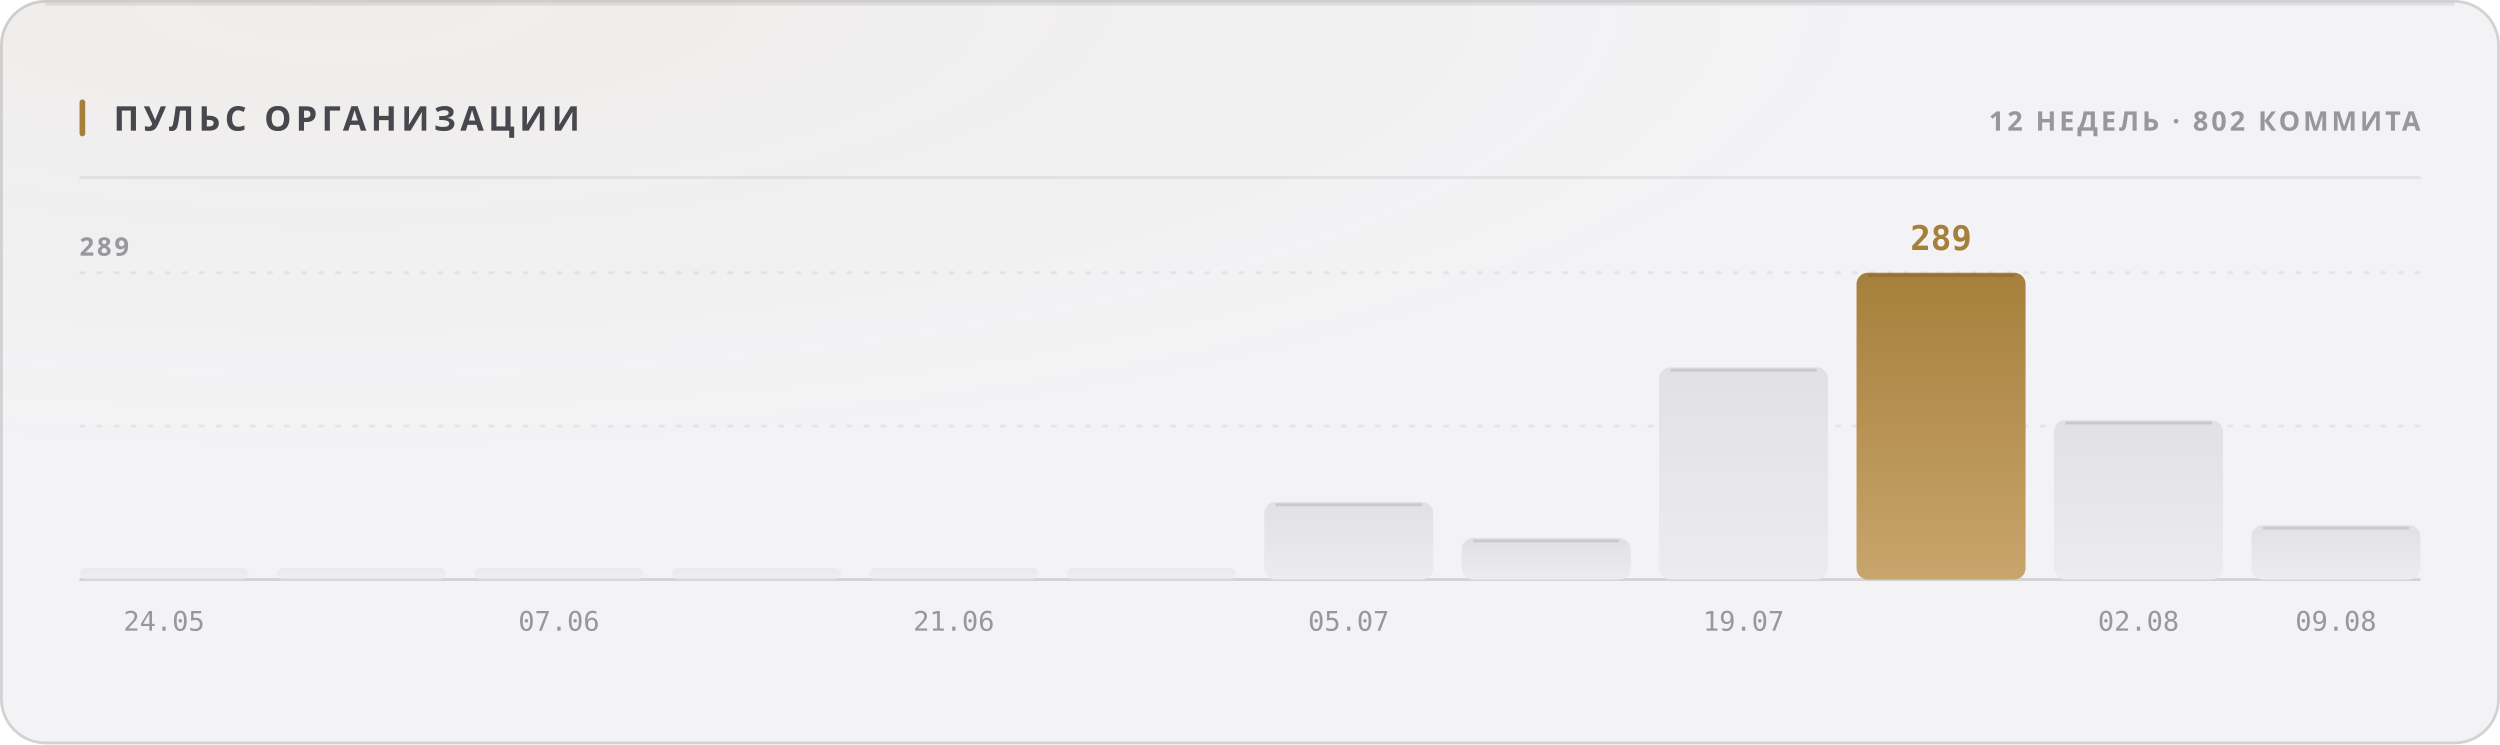
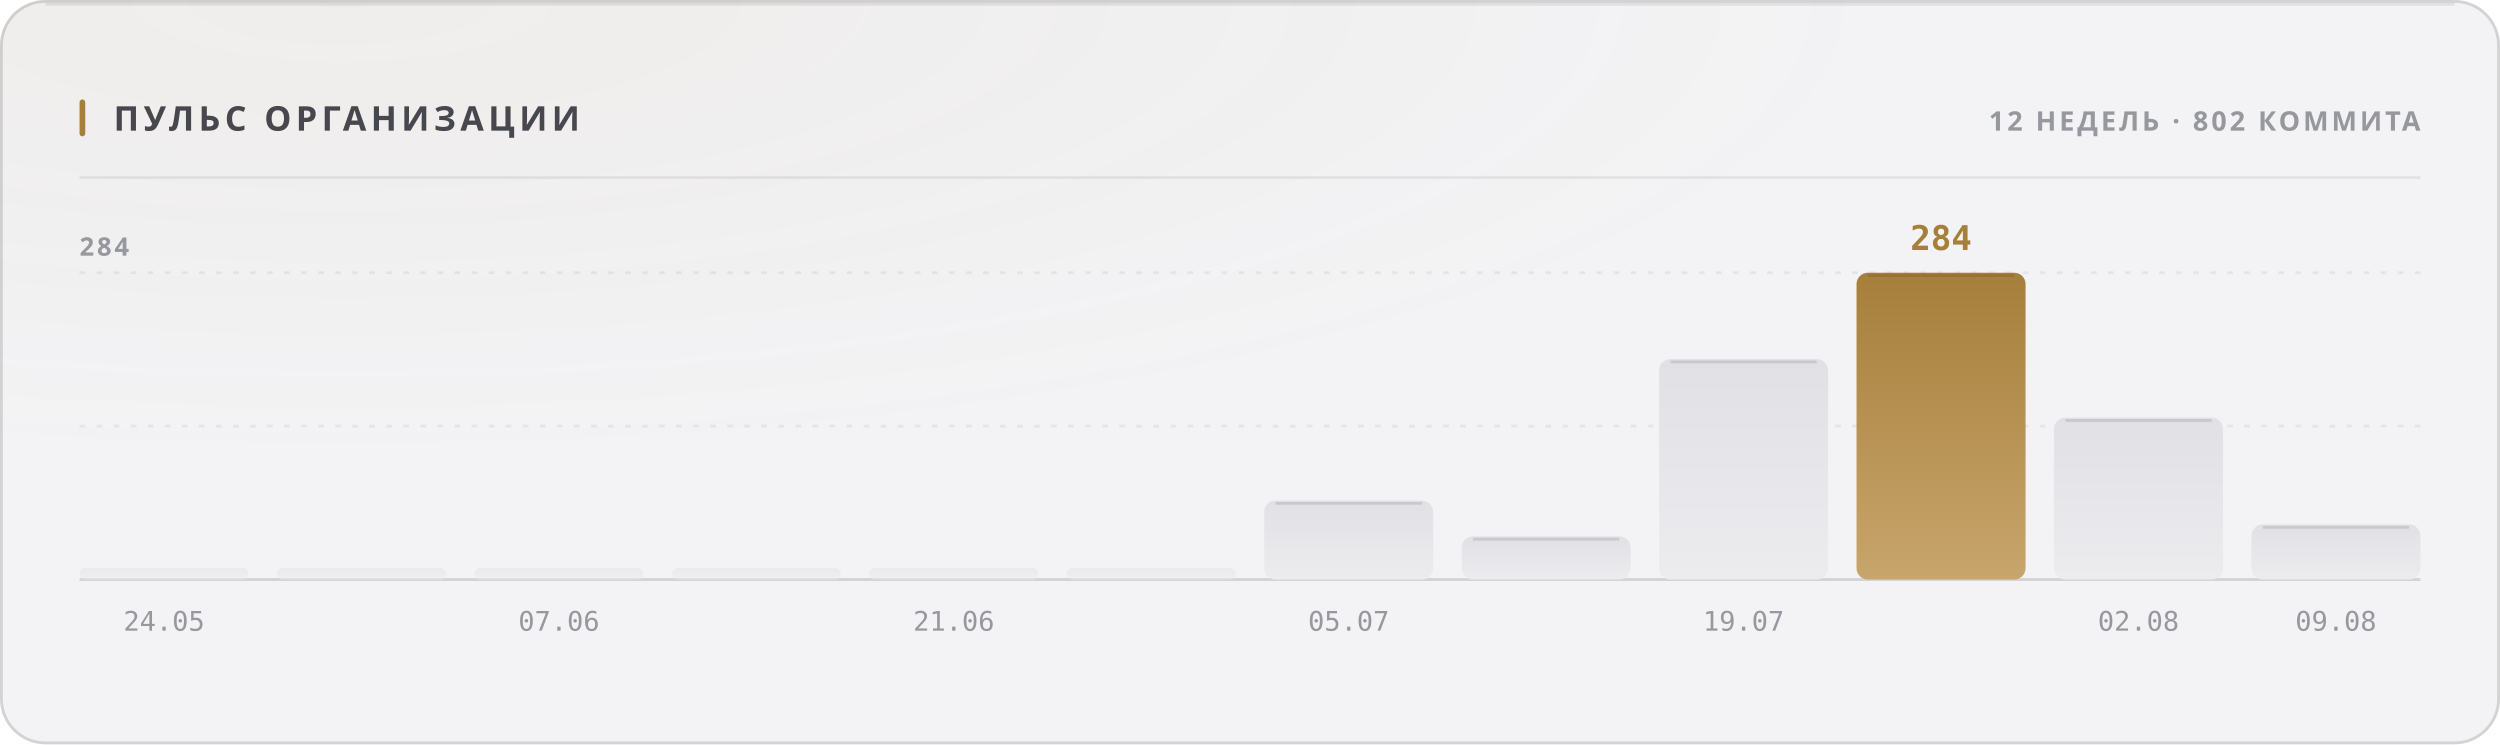
<svg xmlns="http://www.w3.org/2000/svg" width="880" height="262" viewBox="0 0 880 262" role="img">
  <style>
  text { font-family: -apple-system, BlinkMacSystemFont, 'Segoe UI', 'Noto Sans', Helvetica, Arial, sans-serif; }
  .mono { font-family: ui-monospace, 'SF Mono', 'Cascadia Mono', 'DejaVu Sans Mono', Menlo, Consolas, monospace; font-variant-numeric: tabular-nums; }
  .caps { letter-spacing: .1em; text-transform: uppercase; }

  @keyframes sheen  { from { transform: translateX(-120%); } to { transform: translateX(260%); } }
  @keyframes rise   { from { opacity: 0; transform: translateY(6px); } to { opacity: 1; transform: none; } }
  @keyframes slide  { from { opacity: 0; transform: translateX(-8px); } to { opacity: 1; transform: none; } }
  @keyframes grow   { from { transform: scaleY(0); } to { transform: scaleY(1); } }
  @keyframes widen  { from { transform: scaleX(0); } to { transform: scaleX(1); } }
  @keyframes draw   { from { stroke-dashoffset: 200; } to { stroke-dashoffset: 0; } }

  .sheen { animation: sheen 5.5s cubic-bezier(.45,0,.2,1) infinite; }
  .rise  { animation: rise .5s cubic-bezier(.16,1,.3,1) both; }
  .slide { animation: slide .42s cubic-bezier(.16,1,.3,1) both; }
  .bar   { transform-box: fill-box; transform-origin: 50% 100%;
           animation: grow .62s cubic-bezier(.16,1,.3,1) both; }
  .fill  { transform-box: fill-box; transform-origin: 0% 50%;
           animation: widen .8s cubic-bezier(.16,1,.3,1) both; }
  /* The hidden start state lives in the keyframes, never in the static rule.
     A renderer that ignores CSS animations then falls back to the FINISHED
     state — a drawn line, visible text — instead of an empty panel. */
  .spark { stroke-dasharray: 200;
           animation: draw 1.1s cubic-bezier(.16,1,.3,1) both; }

  @media (prefers-reduced-motion: reduce) {
    .sheen { animation: none; opacity: 0; }
    .rise, .slide, .bar, .fill, .spark { animation: none; opacity: 1; transform: none;
                                         stroke-dashoffset: 0; }
  }</style>
  <defs>
    <filter id="grain1" x="0" y="0" width="100%" height="100%">
      <feTurbulence type="fractalNoise" baseFrequency="0.82" numOctaves="3" stitchTiles="stitch" />
      <feColorMatrix type="saturate" values="0" />
    </filter>
    <radialGradient id="wash2" cx="14%" cy="0%" r="62%">
      <stop offset="0%" stop-color="#a67f3b" stop-opacity="0.05" />
      <stop offset="100%" stop-color="#a67f3b" stop-opacity="0" />
    </radialGradient>
    <linearGradient id="barfill3" x1="0" y1="0" x2="0" y2="1">
      <stop offset="0%" stop-color="#e1e1e5" />
      <stop offset="100%" stop-color="#ececef" />
    </linearGradient>
    <linearGradient id="barfill4" x1="0" y1="0" x2="0" y2="1">
      <stop offset="0%" stop-color="#e1e1e5" />
      <stop offset="100%" stop-color="#ececef" />
    </linearGradient>
    <linearGradient id="barfill5" x1="0" y1="0" x2="0" y2="1">
      <stop offset="0%" stop-color="#e1e1e5" />
      <stop offset="100%" stop-color="#ececef" />
    </linearGradient>
    <linearGradient id="barfill6" x1="0" y1="0" x2="0" y2="1">
      <stop offset="0%" stop-color="#e1e1e5" />
      <stop offset="100%" stop-color="#ececef" />
    </linearGradient>
    <linearGradient id="barfill7" x1="0" y1="0" x2="0" y2="1">
      <stop offset="0%" stop-color="#e1e1e5" />
      <stop offset="100%" stop-color="#ececef" />
    </linearGradient>
    <linearGradient id="barfill8" x1="0" y1="0" x2="0" y2="1">
      <stop offset="0%" stop-color="#e1e1e5" />
      <stop offset="100%" stop-color="#ececef" />
    </linearGradient>
    <linearGradient id="barfill9" x1="0" y1="0" x2="0" y2="1">
      <stop offset="0%" stop-color="#e1e1e5" />
      <stop offset="100%" stop-color="#ececef" />
    </linearGradient>
    <linearGradient id="barfill10" x1="0" y1="0" x2="0" y2="1">
      <stop offset="0%" stop-color="#e1e1e5" />
      <stop offset="100%" stop-color="#ececef" />
    </linearGradient>
    <linearGradient id="barfill11" x1="0" y1="0" x2="0" y2="1">
      <stop offset="0%" stop-color="#e1e1e5" />
      <stop offset="100%" stop-color="#ececef" />
    </linearGradient>
    <linearGradient id="barfill12" x1="0" y1="0" x2="0" y2="1">
      <stop offset="0%" stop-color="#a67f3b" />
      <stop offset="100%" stop-color="#c8a56c" />
    </linearGradient>
    <linearGradient id="barfill13" x1="0" y1="0" x2="0" y2="1">
      <stop offset="0%" stop-color="#e1e1e5" />
      <stop offset="100%" stop-color="#ececef" />
    </linearGradient>
    <linearGradient id="barfill14" x1="0" y1="0" x2="0" y2="1">
      <stop offset="0%" stop-color="#e1e1e5" />
      <stop offset="100%" stop-color="#ececef" />
    </linearGradient>
  </defs>
  <rect width="880" height="262" rx="16" fill="#f3f3f5" />
  <rect width="880" height="262" rx="16" fill="url(#wash2)" />
  <rect width="880" height="262" rx="16" filter="url(#grain1)" opacity="0.035" style="mix-blend-mode:overlay" />
  <rect x=".5" y=".5" width="879" height="261" rx="15.5" fill="none" stroke="rgba(10,10,12,0.14)" />
  <path d="M16 1.5 H864" stroke="rgba(10,10,12,0.08)" stroke-width="1" fill="none" />
  <rect x="28" y="35" width="2" height="13" rx="1" fill="#a67f3b" />
  <text x="40" y="46" font-size="12" font-weight="700" fill="#47474e" letter-spacing="0.13em">ПУЛЬС ОРГАНИЗАЦИИ</text>
  <text x="852" y="46" font-size="9.5" font-weight="600" fill="#97989e" text-anchor="end" letter-spacing="0.11em">12 НЕДЕЛЬ · 802 КОММИТА</text>
  <path d="M28 62.5 H852" stroke="rgba(10,10,12,0.07)" stroke-width="1" />
  <path d="M28 150.0 H852" stroke="rgba(10,10,12,0.06)" stroke-width="1" stroke-dasharray="2 4" />
  <path d="M28 96.0 H852" stroke="rgba(10,10,12,0.06)" stroke-width="1" stroke-dasharray="2 4" />
  <path d="M28 204 H852" stroke="rgba(10,10,12,0.14)" stroke-width="1" />
-   <text x="28" y="90" font-size="9" font-weight="600" fill="#97989e" letter-spacing="0.11em">289</text>
+   <text x="28" y="90" font-size="9" font-weight="600" fill="#97989e" letter-spacing="0.11em">284</text>
  <rect class="bar" x="28.0" y="200.0" width="59.5" height="4.0" rx="2" fill="url(#barfill3)" opacity="0.55" style="animation-delay:0s" />
  <text x="57.75" y="222" font-size="9.5" font-weight="400" fill="#97989e" text-anchor="middle" class="mono">24.05</text>
  <rect class="bar" x="97.5" y="200.0" width="59.5" height="4.0" rx="2" fill="url(#barfill4)" opacity="0.55" style="animation-delay:0.038s" />
  <rect class="bar" x="167.0" y="200.0" width="59.5" height="4.0" rx="2" fill="url(#barfill5)" opacity="0.55" style="animation-delay:0.076s" />
  <text x="196.75" y="222" font-size="9.5" font-weight="400" fill="#97989e" text-anchor="middle" class="mono">07.06</text>
  <rect class="bar" x="236.5" y="200.0" width="59.5" height="4.0" rx="2" fill="url(#barfill6)" opacity="0.55" style="animation-delay:0.114s" />
  <rect class="bar" x="306.0" y="200.0" width="59.5" height="4.0" rx="2" fill="url(#barfill7)" opacity="0.55" style="animation-delay:0.152s" />
  <text x="335.75" y="222" font-size="9.5" font-weight="400" fill="#97989e" text-anchor="middle" class="mono">21.06</text>
  <rect class="bar" x="375.5" y="200.0" width="59.5" height="4.0" rx="2" fill="url(#barfill8)" opacity="0.55" style="animation-delay:0.19s" />
-   <rect class="bar" x="445.0" y="176.7" width="59.5" height="27.3" rx="4" fill="url(#barfill9)" opacity="1" style="animation-delay:0.228s" />
-   <path d="M449.0 177.7 H500.5" stroke="rgba(10,10,12,0.11)" stroke-width="1" />
+   <rect class="bar" x="445.0" y="176.2" width="59.5" height="27.8" rx="4" fill="url(#barfill9)" opacity="1" style="animation-delay:0.228s" />
+   <path d="M449.0 177.2 H500.5" stroke="rgba(10,10,12,0.11)" stroke-width="1" />
  <text x="474.75" y="222" font-size="9.5" font-weight="400" fill="#97989e" text-anchor="middle" class="mono">05.07</text>
-   <rect class="bar" x="514.5" y="189.4" width="59.5" height="14.6" rx="4" fill="url(#barfill10)" opacity="1" style="animation-delay:0.266s" />
-   <path d="M518.5 190.4 H570.0" stroke="rgba(10,10,12,0.11)" stroke-width="1" />
-   <rect class="bar" x="584.0" y="129.3" width="59.5" height="74.7" rx="4" fill="url(#barfill11)" opacity="1" style="animation-delay:0.304s" />
-   <path d="M588.0 130.3 H639.5" stroke="rgba(10,10,12,0.11)" stroke-width="1" />
+   <rect class="bar" x="514.5" y="188.8" width="59.5" height="15.2" rx="4" fill="url(#barfill10)" opacity="1" style="animation-delay:0.266s" />
+   <path d="M518.5 189.8 H570.0" stroke="rgba(10,10,12,0.11)" stroke-width="1" />
+   <rect class="bar" x="584.0" y="126.4" width="59.5" height="77.6" rx="4" fill="url(#barfill11)" opacity="1" style="animation-delay:0.304s" />
+   <path d="M588.0 127.4 H639.5" stroke="rgba(10,10,12,0.11)" stroke-width="1" />
  <text x="613.75" y="222" font-size="9.5" font-weight="400" fill="#97989e" text-anchor="middle" class="mono">19.07</text>
  <rect class="bar" x="653.5" y="96.0" width="59.5" height="108.0" rx="4" fill="url(#barfill12)" opacity="1" style="animation-delay:0.342s" />
  <path d="M657.5 97.0 H709.0" stroke="rgba(10,10,12,0.11)" stroke-width="1" />
-   <text x="683.25" y="88" font-size="12" font-weight="700" fill="#a67f3b" text-anchor="middle" class="mono rise" opacity="1">289</text>
-   <rect class="bar" x="723.0" y="147.9" width="59.5" height="56.1" rx="4" fill="url(#barfill13)" opacity="1" style="animation-delay:0.38s" />
-   <path d="M727.0 148.9 H778.5" stroke="rgba(10,10,12,0.11)" stroke-width="1" />
+   <text x="683.25" y="88" font-size="12" font-weight="700" fill="#a67f3b" text-anchor="middle" class="mono rise" opacity="1">284</text>
+   <rect class="bar" x="723.0" y="147.0" width="59.5" height="57.0" rx="4" fill="url(#barfill13)" opacity="1" style="animation-delay:0.38s" />
+   <path d="M727.0 148.0 H778.5" stroke="rgba(10,10,12,0.11)" stroke-width="1" />
  <text x="752.75" y="222" font-size="9.5" font-weight="400" fill="#97989e" text-anchor="middle" class="mono">02.08</text>
-   <rect class="bar" x="792.5" y="184.9" width="59.5" height="19.1" rx="4" fill="url(#barfill14)" opacity="1" style="animation-delay:0.418s" />
-   <path d="M796.5 185.9 H848.0" stroke="rgba(10,10,12,0.11)" stroke-width="1" />
+   <rect class="bar" x="792.5" y="184.6" width="59.5" height="19.4" rx="4" fill="url(#barfill14)" opacity="1" style="animation-delay:0.418s" />
+   <path d="M796.5 185.6 H848.0" stroke="rgba(10,10,12,0.11)" stroke-width="1" />
  <text x="822.25" y="222" font-size="9.5" font-weight="400" fill="#97989e" text-anchor="middle" class="mono">09.08</text>
</svg>
